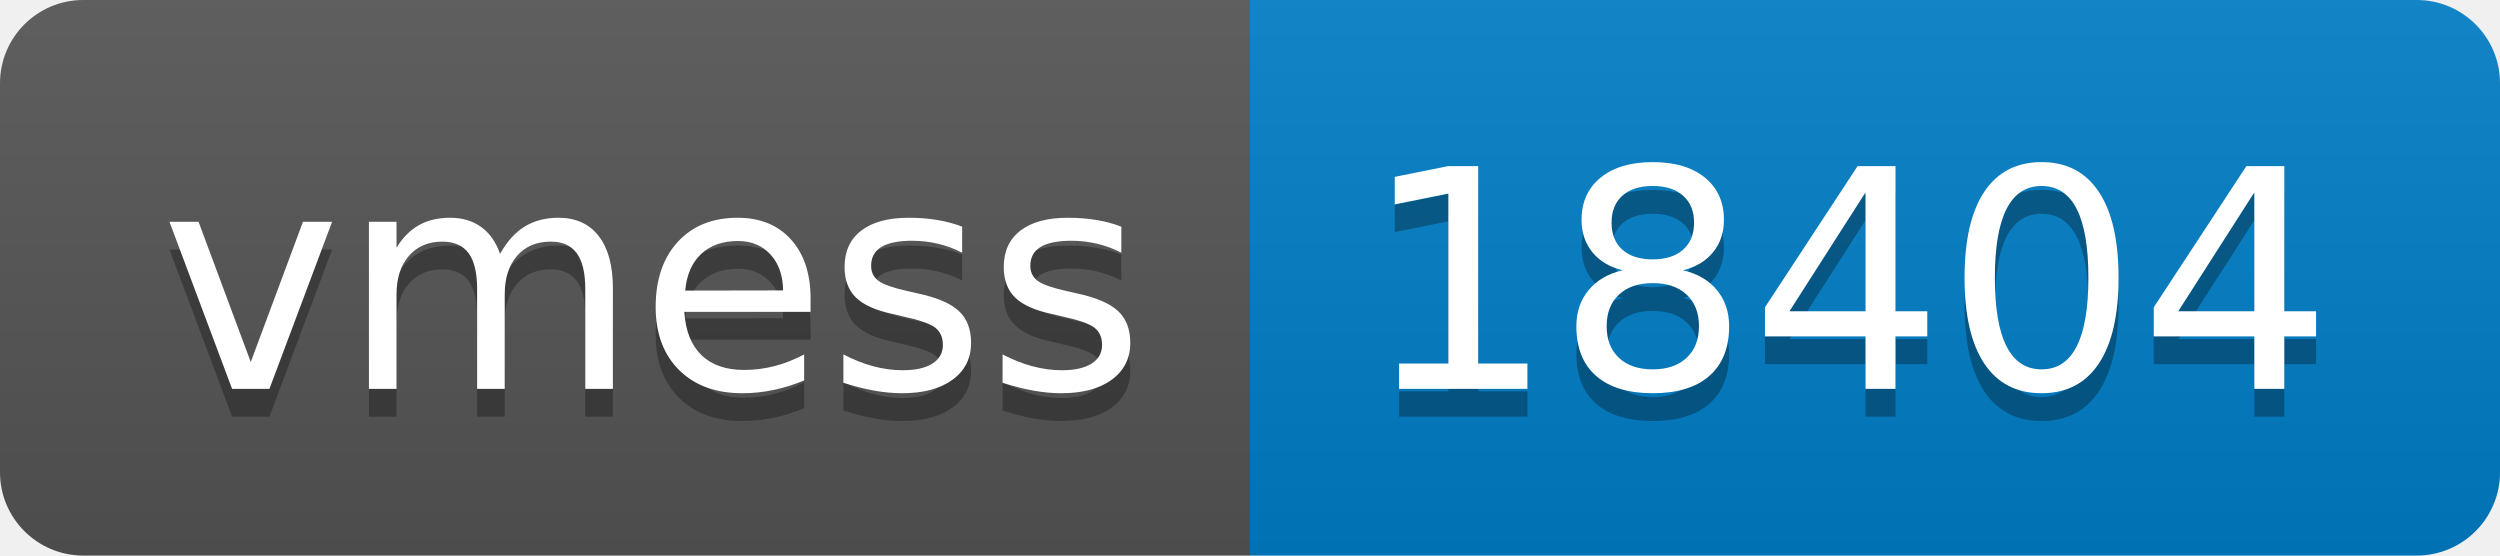
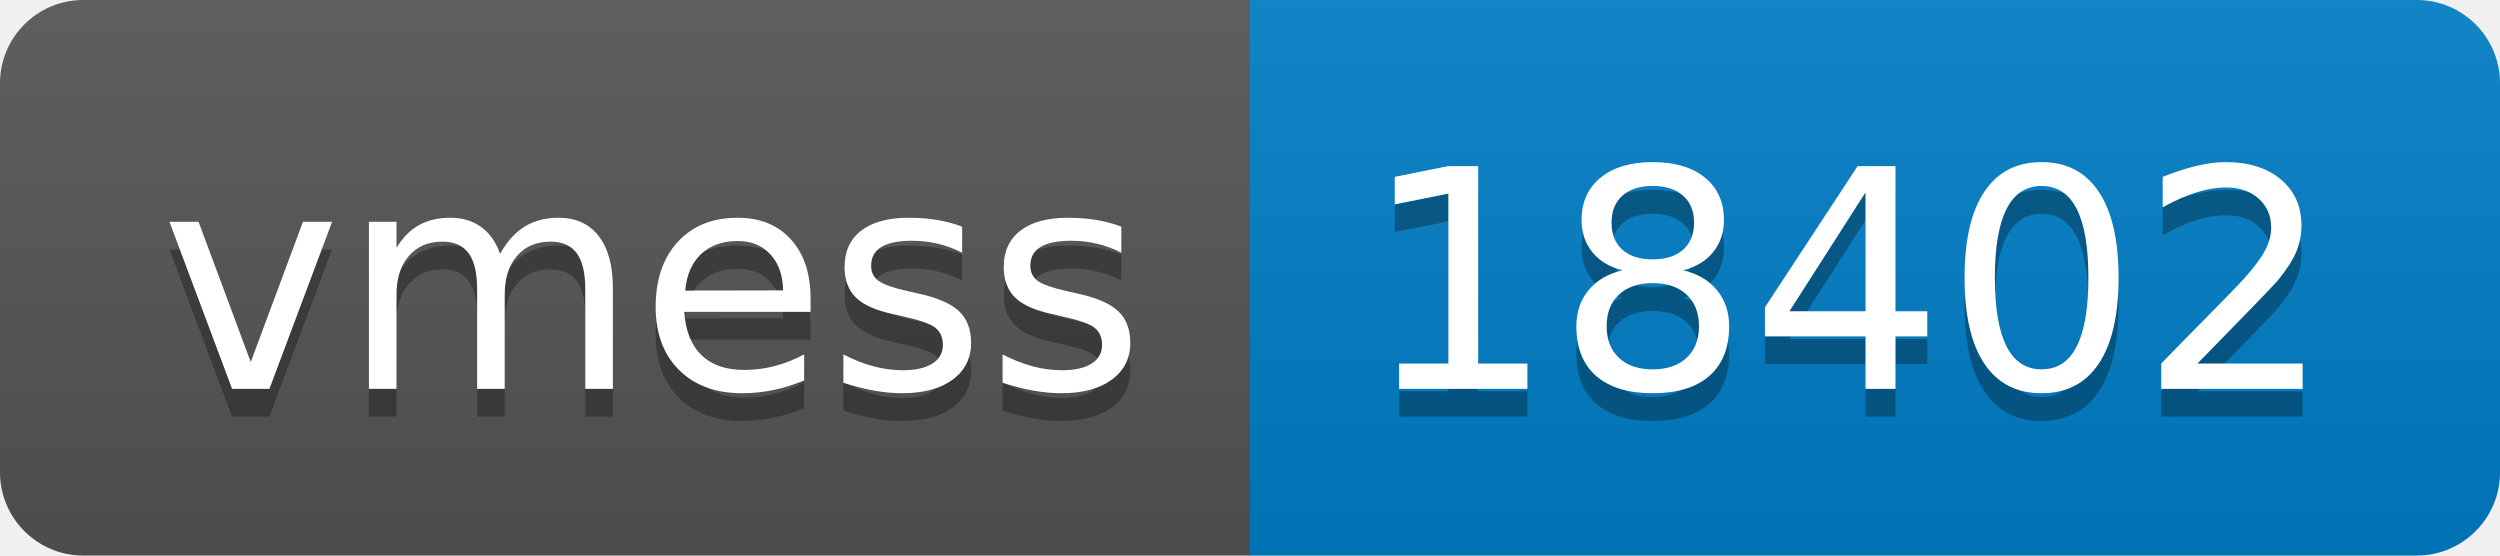
- <svg xmlns="http://www.w3.org/2000/svg" width="90" height="20" role="img" aria-label="vmess: 18404">
+ <svg xmlns="http://www.w3.org/2000/svg" width="90" height="20" role="img" aria-label="vmess: 18402">
  <linearGradient id="s" x2="0" y2="100%">
    <stop offset="0" stop-color="#bbb" stop-opacity=".1" />
    <stop offset="1" stop-opacity=".1" />
  </linearGradient>
  <clipPath id="r">
    <rect width="90" height="20" rx="3" fill="#fff" />
  </clipPath>
  <g clip-path="url(#r)">
    <rect width="45" height="20" fill="#555" />
    <rect x="45" width="45" height="20" fill="#007ec6" />
    <rect width="90" height="20" fill="url(#s)" />
  </g>
  <g fill="#fff" text-anchor="middle" font-family="Verdana,Geneva,DejaVu Sans,sans-serif" text-rendering="geometricPrecision" font-size="110">
    <text aria-hidden="true" x="235" y="150" fill="#010101" fill-opacity=".3" transform="scale(.1)" textLength="350">vmess</text>
    <text x="235" y="140" transform="scale(.1)" fill="#fff" textLength="350">vmess</text>
-     <text aria-hidden="true" x="665" y="150" fill="#010101" fill-opacity=".3" transform="scale(.1)" textLength="350">18404</text>
-     <text x="665" y="140" transform="scale(.1)" fill="#fff" textLength="350">18404</text>
+     <text aria-hidden="true" x="665" y="150" fill="#010101" fill-opacity=".3" transform="scale(.1)" textLength="350">18402</text>
+     <text x="665" y="140" transform="scale(.1)" fill="#fff" textLength="350">18402</text>
  </g>
</svg>
